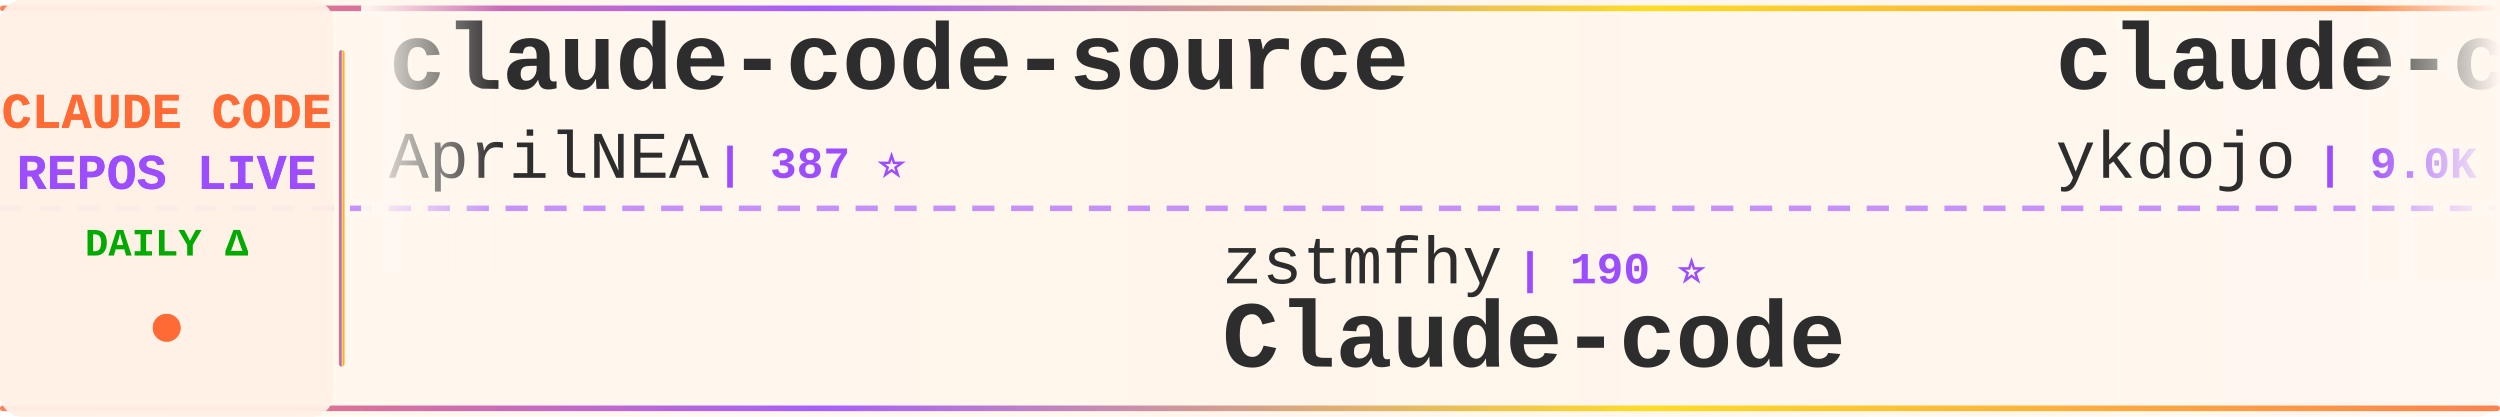
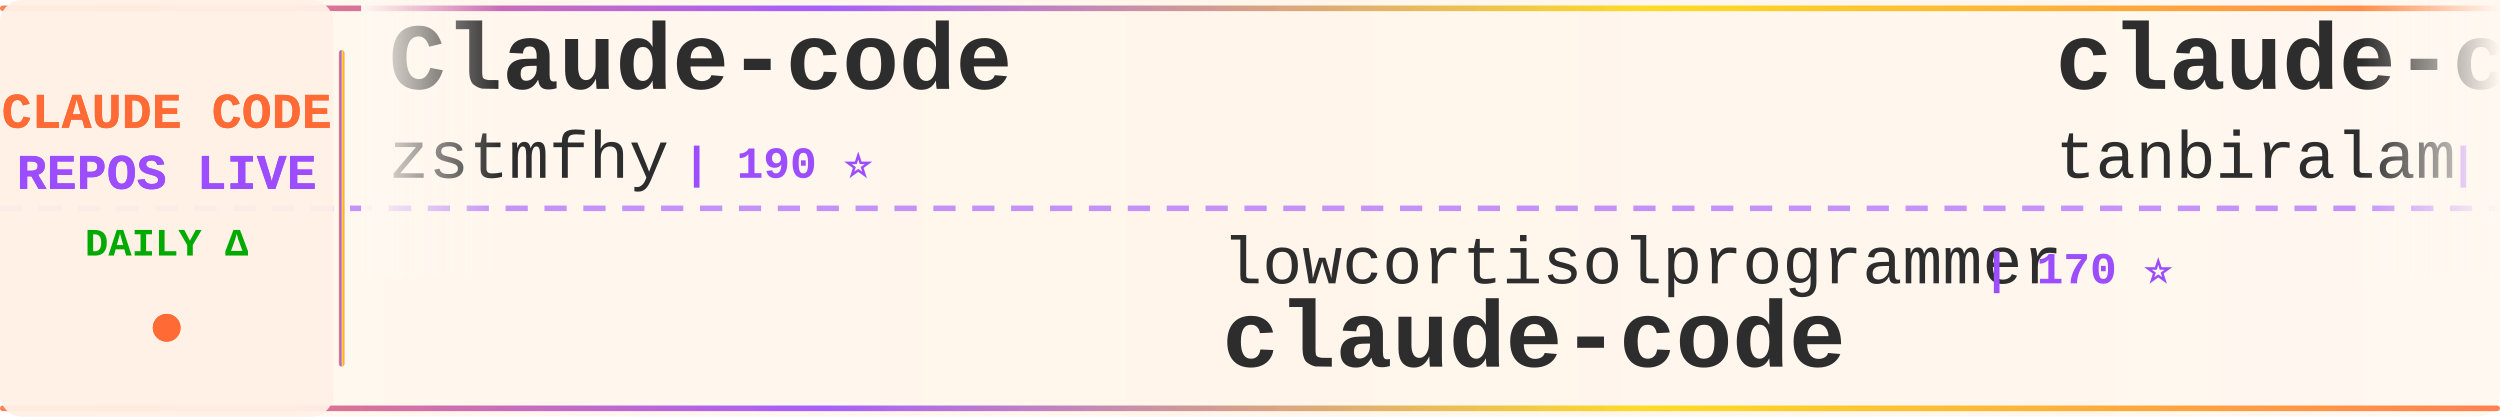
<svg xmlns="http://www.w3.org/2000/svg" width="900" height="150">
  <defs>
    <linearGradient id="tickerBg" x1="0%" y1="0%" x2="100%" y2="0%">
      <stop offset="0%" style="stop-color:#fff8f0;stop-opacity:0.98" />
      <stop offset="50%" style="stop-color:#fff5eb;stop-opacity:1" />
      <stop offset="100%" style="stop-color:#fff8f0;stop-opacity:0.98" />
    </linearGradient>
    <linearGradient id="borderGrad" x1="0%" y1="0%" x2="100%" y2="0%">
      <stop offset="0%" style="stop-color:#FF6B35;stop-opacity:0.85">
        <animate attributeName="stop-opacity" values="0.85;1;0.85" dur="2s" repeatCount="indefinite" />
      </stop>
      <stop offset="33%" style="stop-color:#9C4EFF;stop-opacity:0.9">
        <animate attributeName="stop-opacity" values="0.9;1;0.9" dur="2.2s" repeatCount="indefinite" />
      </stop>
      <stop offset="66%" style="stop-color:#FFD700;stop-opacity:0.85">
        <animate attributeName="stop-opacity" values="0.85;1;0.85" dur="1.8s" repeatCount="indefinite" />
      </stop>
      <stop offset="100%" style="stop-color:#FF6B35;stop-opacity:0.85">
        <animate attributeName="stop-opacity" values="0.85;1;0.85" dur="2s" repeatCount="indefinite" />
      </stop>
    </linearGradient>
    <filter id="textGlow">
      <feGaussianBlur stdDeviation="0.15" result="coloredBlur" />
      <feMerge>
        <feMergeNode in="coloredBlur" />
        <feMergeNode in="SourceGraphic" />
      </feMerge>
    </filter>
    <filter id="metricGlow">
      <feGaussianBlur stdDeviation="0.2" result="coloredBlur" />
      <feMerge>
        <feMergeNode in="coloredBlur" />
        <feMergeNode in="SourceGraphic" />
      </feMerge>
    </filter>
    <linearGradient id="leftFade" x1="0%" y1="0%" x2="100%" y2="0%">
      <stop offset="0%" style="stop-color:#fff8f0;stop-opacity:1" />
      <stop offset="100%" style="stop-color:#fff8f0;stop-opacity:0" />
    </linearGradient>
    <linearGradient id="rightFade" x1="0%" y1="0%" x2="100%" y2="0%">
      <stop offset="0%" style="stop-color:#fff8f0;stop-opacity:0" />
      <stop offset="100%" style="stop-color:#fff8f0;stop-opacity:1" />
    </linearGradient>
  </defs>
  <rect width="900" height="150" fill="url(#tickerBg)" rx="8" />
  <rect x="0" y="2" width="900" height="2" fill="url(#borderGrad)" rx="1" />
  <rect x="0" y="146" width="900" height="2" fill="url(#borderGrad)" rx="1" />
  <line x1="0" y1="75" x2="900" y2="75" stroke="#9C4EFF" stroke-width="2" stroke-dasharray="8 6" opacity="0.6" />
  <rect x="0" y="0" width="120" height="150" fill="#fff0e6" opacity="0.95" rx="8" />
  <text x="60" y="46" font-family="'Courier New', monospace" font-size="18" font-weight="bold" fill="#FF6B35" text-anchor="middle" filter="url(#textGlow)">
    CLAUDE CODE
  </text>
  <text x="60" y="68" font-family="'Courier New', monospace" font-size="18" font-weight="bold" fill="#9C4EFF" text-anchor="middle" filter="url(#textGlow)">
    REPOS LIVE
  </text>
  <text x="60" y="92" font-family="'Courier New', monospace" font-size="14" font-weight="bold" fill="#00aa00" text-anchor="middle">
    DAILY Δ
  </text>
  <circle cx="60" cy="118" r="5" fill="#FF6B35" filter="url(#metricGlow)">
    <animate attributeName="r" values="4;6;4" dur="1.5s" repeatCount="indefinite" />
    <animate attributeName="opacity" values="0.6;1;0.6" dur="1.5s" repeatCount="indefinite" />
  </circle>
  <rect x="122" y="18" width="2" height="114" fill="url(#borderGrad)" rx="1" />
  <clipPath id="tickerClip">
    <rect x="130" y="0" width="770" height="150" />
  </clipPath>
  <g clip-path="url(#tickerClip)">
    <g id="tickerItems">
      <animateTransform attributeName="transform" attributeType="XML" type="translate" from="0 0" to="-3000 0" dur="54s" repeatCount="indefinite" />
      <g transform="translate(0, 0)">
-         <text x="140" y="32" font-family="'Courier New', monospace" font-size="34" font-weight="bold" fill="#2d2d2d">claude-code-source</text>
-         <text x="140" y="64" font-family="'Courier New', monospace" font-size="24" font-weight="normal" fill="#2d2d2d" opacity="1.0">AprilNEA</text>
-         <text x="258" y="64" font-family="'Courier New', monospace" font-size="16" font-weight="bold" fill="#9C4EFF"> | 387 ⭐</text>
+         <text x="140" y="32" font-family="'Courier New', monospace" font-size="34" font-weight="bold" fill="#2d2d2d">Claude-code</text>
+         <text x="140" y="64" font-family="'Courier New', monospace" font-size="24" font-weight="normal" fill="#2d2d2d" opacity="1.0">zstmfhy</text>
+         <text x="246" y="64" font-family="'Courier New', monospace" font-size="16" font-weight="bold" fill="#9C4EFF"> | 190 ⭐</text>
      </g>
      <g transform="translate(300, 0)">
-         <text x="140" y="102" font-family="'Courier New', monospace" font-size="24" font-weight="normal" fill="#2d2d2d" opacity="1.0">zstmfhy</text>
-         <text x="246" y="102" font-family="'Courier New', monospace" font-size="16" font-weight="bold" fill="#9C4EFF"> | 190 ⭐</text>
-         <text x="140" y="132" font-family="'Courier New', monospace" font-size="34" font-weight="bold" fill="#2d2d2d">Claude-code</text>
+         <text x="140" y="102" font-family="'Courier New', monospace" font-size="24" font-weight="normal" fill="#2d2d2d" opacity="1.0">lowcortisolprogrammer</text>
+         <text x="414" y="102" font-family="'Courier New', monospace" font-size="16" font-weight="bold" fill="#9C4EFF"> | 170 ⭐</text>
+         <text x="140" y="132" font-family="'Courier New', monospace" font-size="34" font-weight="bold" fill="#2d2d2d">claude-code</text>
      </g>
      <g transform="translate(600, 0)">
-         <text x="140" y="32" font-family="'Courier New', monospace" font-size="34" font-weight="bold" fill="#2d2d2d">claude-code-tips</text>
-         <text x="140" y="64" font-family="'Courier New', monospace" font-size="24" font-weight="normal" fill="#2d2d2d" opacity="1.0">ykdojo</text>
-         <text x="234" y="64" font-family="'Courier New', monospace" font-size="16" font-weight="bold" fill="#9C4EFF"> | 9.0K ⭐ +6</text>
+         <text x="140" y="32" font-family="'Courier New', monospace" font-size="34" font-weight="bold" fill="#2d2d2d">claude-code</text>
+         <text x="140" y="64" font-family="'Courier New', monospace" font-size="24" font-weight="normal" fill="#2d2d2d" opacity="1.0">tanbiralam</text>
+         <text x="282" y="64" font-family="'Courier New', monospace" font-size="16" font-weight="bold" fill="#9C4EFF"> | 2.0K ⭐ +7</text>
      </g>
      <g transform="translate(900, 0)">
-         <text x="140" y="102" font-family="'Courier New', monospace" font-size="24" font-weight="normal" fill="#2d2d2d" opacity="1.0">fuergaosi233</text>
-         <text x="306" y="102" font-family="'Courier New', monospace" font-size="16" font-weight="bold" fill="#9C4EFF"> | 2.7K ⭐ +1</text>
-         <text x="140" y="132" font-family="'Courier New', monospace" font-size="34" font-weight="bold" fill="#2d2d2d">claude-code-proxy</text>
+         <text x="140" y="102" font-family="'Courier New', monospace" font-size="24" font-weight="normal" fill="#2d2d2d" opacity="1.0">xorespesp</text>
+         <text x="270" y="102" font-family="'Courier New', monospace" font-size="16" font-weight="bold" fill="#9C4EFF"> | 228 ⭐</text>
+         <text x="140" y="132" font-family="'Courier New', monospace" font-size="34" font-weight="bold" fill="#2d2d2d">claude-code</text>
      </g>
      <g transform="translate(1200, 0)">
-         <text x="140" y="32" font-family="'Courier New', monospace" font-size="34" font-weight="bold" fill="#2d2d2d">Auto-claude-code-researc...</text>
-         <text x="140" y="64" font-family="'Courier New', monospace" font-size="24" font-weight="normal" fill="#2d2d2d" opacity="1.0">wanshuiyin</text>
-         <text x="282" y="64" font-family="'Courier New', monospace" font-size="16" font-weight="bold" fill="#9C4EFF"> | 13.0K ⭐ +42</text>
+         <text x="140" y="32" font-family="'Courier New', monospace" font-size="34" font-weight="bold" fill="#2d2d2d">free-claude-code</text>
+         <text x="140" y="64" font-family="'Courier New', monospace" font-size="24" font-weight="normal" fill="#2d2d2d" opacity="1.0">Alishahryar1</text>
+         <text x="306" y="64" font-family="'Courier New', monospace" font-size="16" font-weight="bold" fill="#9C4EFF"> | 38.8K ⭐ +209</text>
      </g>
      <g transform="translate(1500, 0)">
-         <text x="140" y="102" font-family="'Courier New', monospace" font-size="24" font-weight="normal" fill="#2d2d2d" opacity="1.0">Piebald-AI</text>
-         <text x="282" y="102" font-family="'Courier New', monospace" font-size="16" font-weight="bold" fill="#9C4EFF"> | 11.6K ⭐ +22</text>
-         <text x="140" y="132" font-family="'Courier New', monospace" font-size="34" font-weight="bold" fill="#2d2d2d">claude-code-system-promp...</text>
+         <text x="140" y="102" font-family="'Courier New', monospace" font-size="24" font-weight="normal" fill="#2d2d2d" opacity="1.0">router-for-me</text>
+         <text x="318" y="102" font-family="'Courier New', monospace" font-size="16" font-weight="bold" fill="#9C4EFF"> | 39.3K ⭐ +131</text>
+         <text x="140" y="132" font-family="'Courier New', monospace" font-size="34" font-weight="bold" fill="#2d2d2d">CLIProxyAPI</text>
      </g>
      <g transform="translate(1800, 0)">
-         <text x="140" y="32" font-family="'Courier New', monospace" font-size="34" font-weight="bold" fill="#2d2d2d">claude-code-hub</text>
-         <text x="140" y="64" font-family="'Courier New', monospace" font-size="24" font-weight="normal" fill="#2d2d2d" opacity="1.0">ding113</text>
-         <text x="246" y="64" font-family="'Courier New', monospace" font-size="16" font-weight="bold" fill="#9C4EFF"> | 3.2K ⭐</text>
+         <text x="140" y="32" font-family="'Courier New', monospace" font-size="34" font-weight="bold" fill="#2d2d2d">claude_codex_bridge</text>
+         <text x="140" y="64" font-family="'Courier New', monospace" font-size="24" font-weight="normal" fill="#2d2d2d" opacity="1.0">SeemSeam</text>
+         <text x="258" y="64" font-family="'Courier New', monospace" font-size="16" font-weight="bold" fill="#9C4EFF"> | 3.2K ⭐ +11</text>
      </g>
      <g transform="translate(2100, 0)">
-         <text x="140" y="102" font-family="'Courier New', monospace" font-size="24" font-weight="normal" fill="#2d2d2d" opacity="1.0">OneRedOak</text>
-         <text x="270" y="102" font-family="'Courier New', monospace" font-size="16" font-weight="bold" fill="#9C4EFF"> | 3.9K ⭐ +20</text>
-         <text x="140" y="132" font-family="'Courier New', monospace" font-size="34" font-weight="bold" fill="#2d2d2d">claude-code-workflows</text>
+         <text x="140" y="102" font-family="'Courier New', monospace" font-size="24" font-weight="normal" fill="#2d2d2d" opacity="1.0">alex000kim</text>
+         <text x="282" y="102" font-family="'Courier New', monospace" font-size="16" font-weight="bold" fill="#9C4EFF"> | 231 ⭐</text>
+         <text x="140" y="132" font-family="'Courier New', monospace" font-size="34" font-weight="bold" fill="#2d2d2d">claude-code</text>
      </g>
      <g transform="translate(2400, 0)">
-         <text x="140" y="32" font-family="'Courier New', monospace" font-size="34" font-weight="bold" fill="#2d2d2d">claude-code-router</text>
-         <text x="140" y="64" font-family="'Courier New', monospace" font-size="24" font-weight="normal" fill="#2d2d2d" opacity="1.0">musistudio</text>
-         <text x="282" y="64" font-family="'Courier New', monospace" font-size="16" font-weight="bold" fill="#9C4EFF"> | 35.6K ⭐ +29</text>
+         <text x="140" y="32" font-family="'Courier New', monospace" font-size="34" font-weight="bold" fill="#2d2d2d">Claude-Code-Game-Studios</text>
+         <text x="140" y="64" font-family="'Courier New', monospace" font-size="24" font-weight="normal" fill="#2d2d2d" opacity="1.0">Donchitos</text>
+         <text x="270" y="64" font-family="'Courier New', monospace" font-size="16" font-weight="bold" fill="#9C4EFF"> | 22.6K ⭐ +42</text>
      </g>
      <g transform="translate(2700, 0)">
-         <text x="140" y="102" font-family="'Courier New', monospace" font-size="24" font-weight="normal" fill="#2d2d2d" opacity="1.0">lorryjovens-hub</text>
-         <text x="342" y="102" font-family="'Courier New', monospace" font-size="16" font-weight="bold" fill="#9C4EFF"> | 1.7K ⭐ +2</text>
-         <text x="140" y="132" font-family="'Courier New', monospace" font-size="34" font-weight="bold" fill="#2d2d2d">claude-code-rust</text>
+         <text x="140" y="102" font-family="'Courier New', monospace" font-size="24" font-weight="normal" fill="#2d2d2d" opacity="1.0">ding113</text>
+         <text x="246" y="102" font-family="'Courier New', monospace" font-size="16" font-weight="bold" fill="#9C4EFF"> | 3.2K ⭐ +1</text>
+         <text x="140" y="132" font-family="'Courier New', monospace" font-size="34" font-weight="bold" fill="#2d2d2d">claude-code-hub</text>
      </g>
      <g transform="translate(3000, 0)">
-         <text x="140" y="32" font-family="'Courier New', monospace" font-size="34" font-weight="bold" fill="#2d2d2d">claude-code-source</text>
-         <text x="140" y="64" font-family="'Courier New', monospace" font-size="24" font-weight="normal" fill="#2d2d2d" opacity="1.0">AprilNEA</text>
-         <text x="258" y="64" font-family="'Courier New', monospace" font-size="16" font-weight="bold" fill="#9C4EFF"> | 387 ⭐</text>
+         <text x="140" y="32" font-family="'Courier New', monospace" font-size="34" font-weight="bold" fill="#2d2d2d">Claude-code</text>
+         <text x="140" y="64" font-family="'Courier New', monospace" font-size="24" font-weight="normal" fill="#2d2d2d" opacity="1.0">zstmfhy</text>
+         <text x="246" y="64" font-family="'Courier New', monospace" font-size="16" font-weight="bold" fill="#9C4EFF"> | 190 ⭐</text>
      </g>
      <g transform="translate(3300, 0)">
-         <text x="140" y="102" font-family="'Courier New', monospace" font-size="24" font-weight="normal" fill="#2d2d2d" opacity="1.0">zstmfhy</text>
-         <text x="246" y="102" font-family="'Courier New', monospace" font-size="16" font-weight="bold" fill="#9C4EFF"> | 190 ⭐</text>
-         <text x="140" y="132" font-family="'Courier New', monospace" font-size="34" font-weight="bold" fill="#2d2d2d">Claude-code</text>
+         <text x="140" y="102" font-family="'Courier New', monospace" font-size="24" font-weight="normal" fill="#2d2d2d" opacity="1.0">lowcortisolprogrammer</text>
+         <text x="414" y="102" font-family="'Courier New', monospace" font-size="16" font-weight="bold" fill="#9C4EFF"> | 170 ⭐</text>
+         <text x="140" y="132" font-family="'Courier New', monospace" font-size="34" font-weight="bold" fill="#2d2d2d">claude-code</text>
      </g>
      <g transform="translate(3600, 0)">
-         <text x="140" y="32" font-family="'Courier New', monospace" font-size="34" font-weight="bold" fill="#2d2d2d">claude-code-tips</text>
-         <text x="140" y="64" font-family="'Courier New', monospace" font-size="24" font-weight="normal" fill="#2d2d2d" opacity="1.0">ykdojo</text>
-         <text x="234" y="64" font-family="'Courier New', monospace" font-size="16" font-weight="bold" fill="#9C4EFF"> | 9.0K ⭐ +6</text>
+         <text x="140" y="32" font-family="'Courier New', monospace" font-size="34" font-weight="bold" fill="#2d2d2d">claude-code</text>
+         <text x="140" y="64" font-family="'Courier New', monospace" font-size="24" font-weight="normal" fill="#2d2d2d" opacity="1.0">tanbiralam</text>
+         <text x="282" y="64" font-family="'Courier New', monospace" font-size="16" font-weight="bold" fill="#9C4EFF"> | 2.0K ⭐ +7</text>
      </g>
      <g transform="translate(3900, 0)">
-         <text x="140" y="102" font-family="'Courier New', monospace" font-size="24" font-weight="normal" fill="#2d2d2d" opacity="1.0">fuergaosi233</text>
-         <text x="306" y="102" font-family="'Courier New', monospace" font-size="16" font-weight="bold" fill="#9C4EFF"> | 2.7K ⭐ +1</text>
-         <text x="140" y="132" font-family="'Courier New', monospace" font-size="34" font-weight="bold" fill="#2d2d2d">claude-code-proxy</text>
+         <text x="140" y="102" font-family="'Courier New', monospace" font-size="24" font-weight="normal" fill="#2d2d2d" opacity="1.0">xorespesp</text>
+         <text x="270" y="102" font-family="'Courier New', monospace" font-size="16" font-weight="bold" fill="#9C4EFF"> | 228 ⭐</text>
+         <text x="140" y="132" font-family="'Courier New', monospace" font-size="34" font-weight="bold" fill="#2d2d2d">claude-code</text>
      </g>
    </g>
  </g>
  <rect x="130" y="0" width="50" height="100" fill="url(#leftFade)" />
  <rect x="850" y="0" width="50" height="100" fill="url(#rightFade)" />
</svg>
